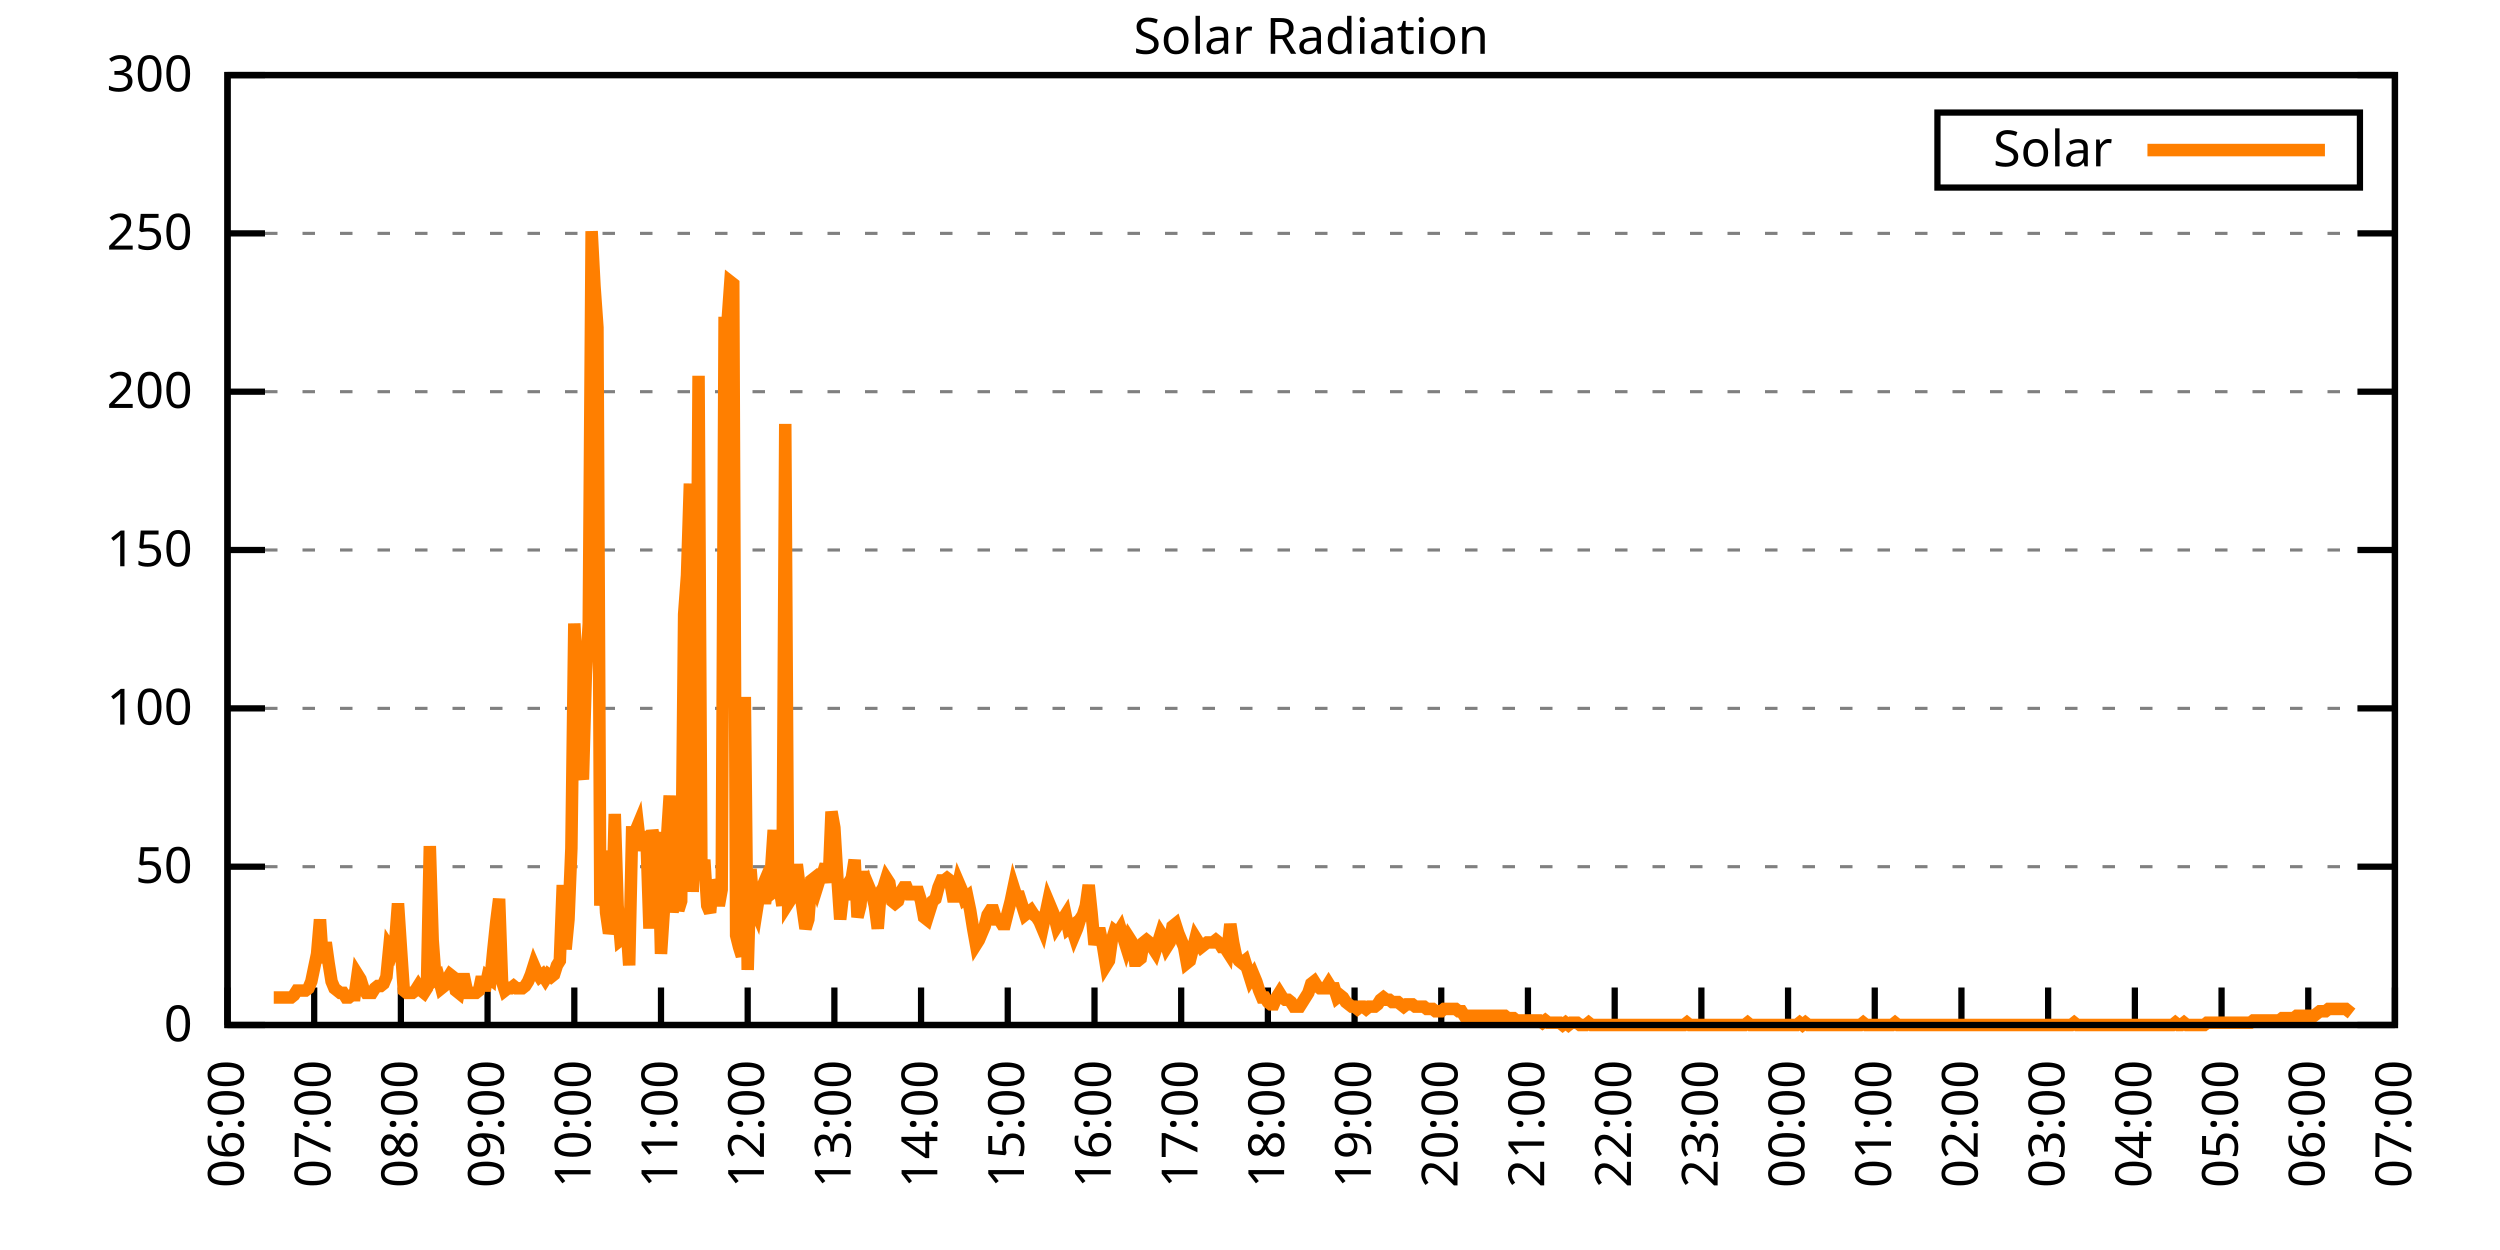
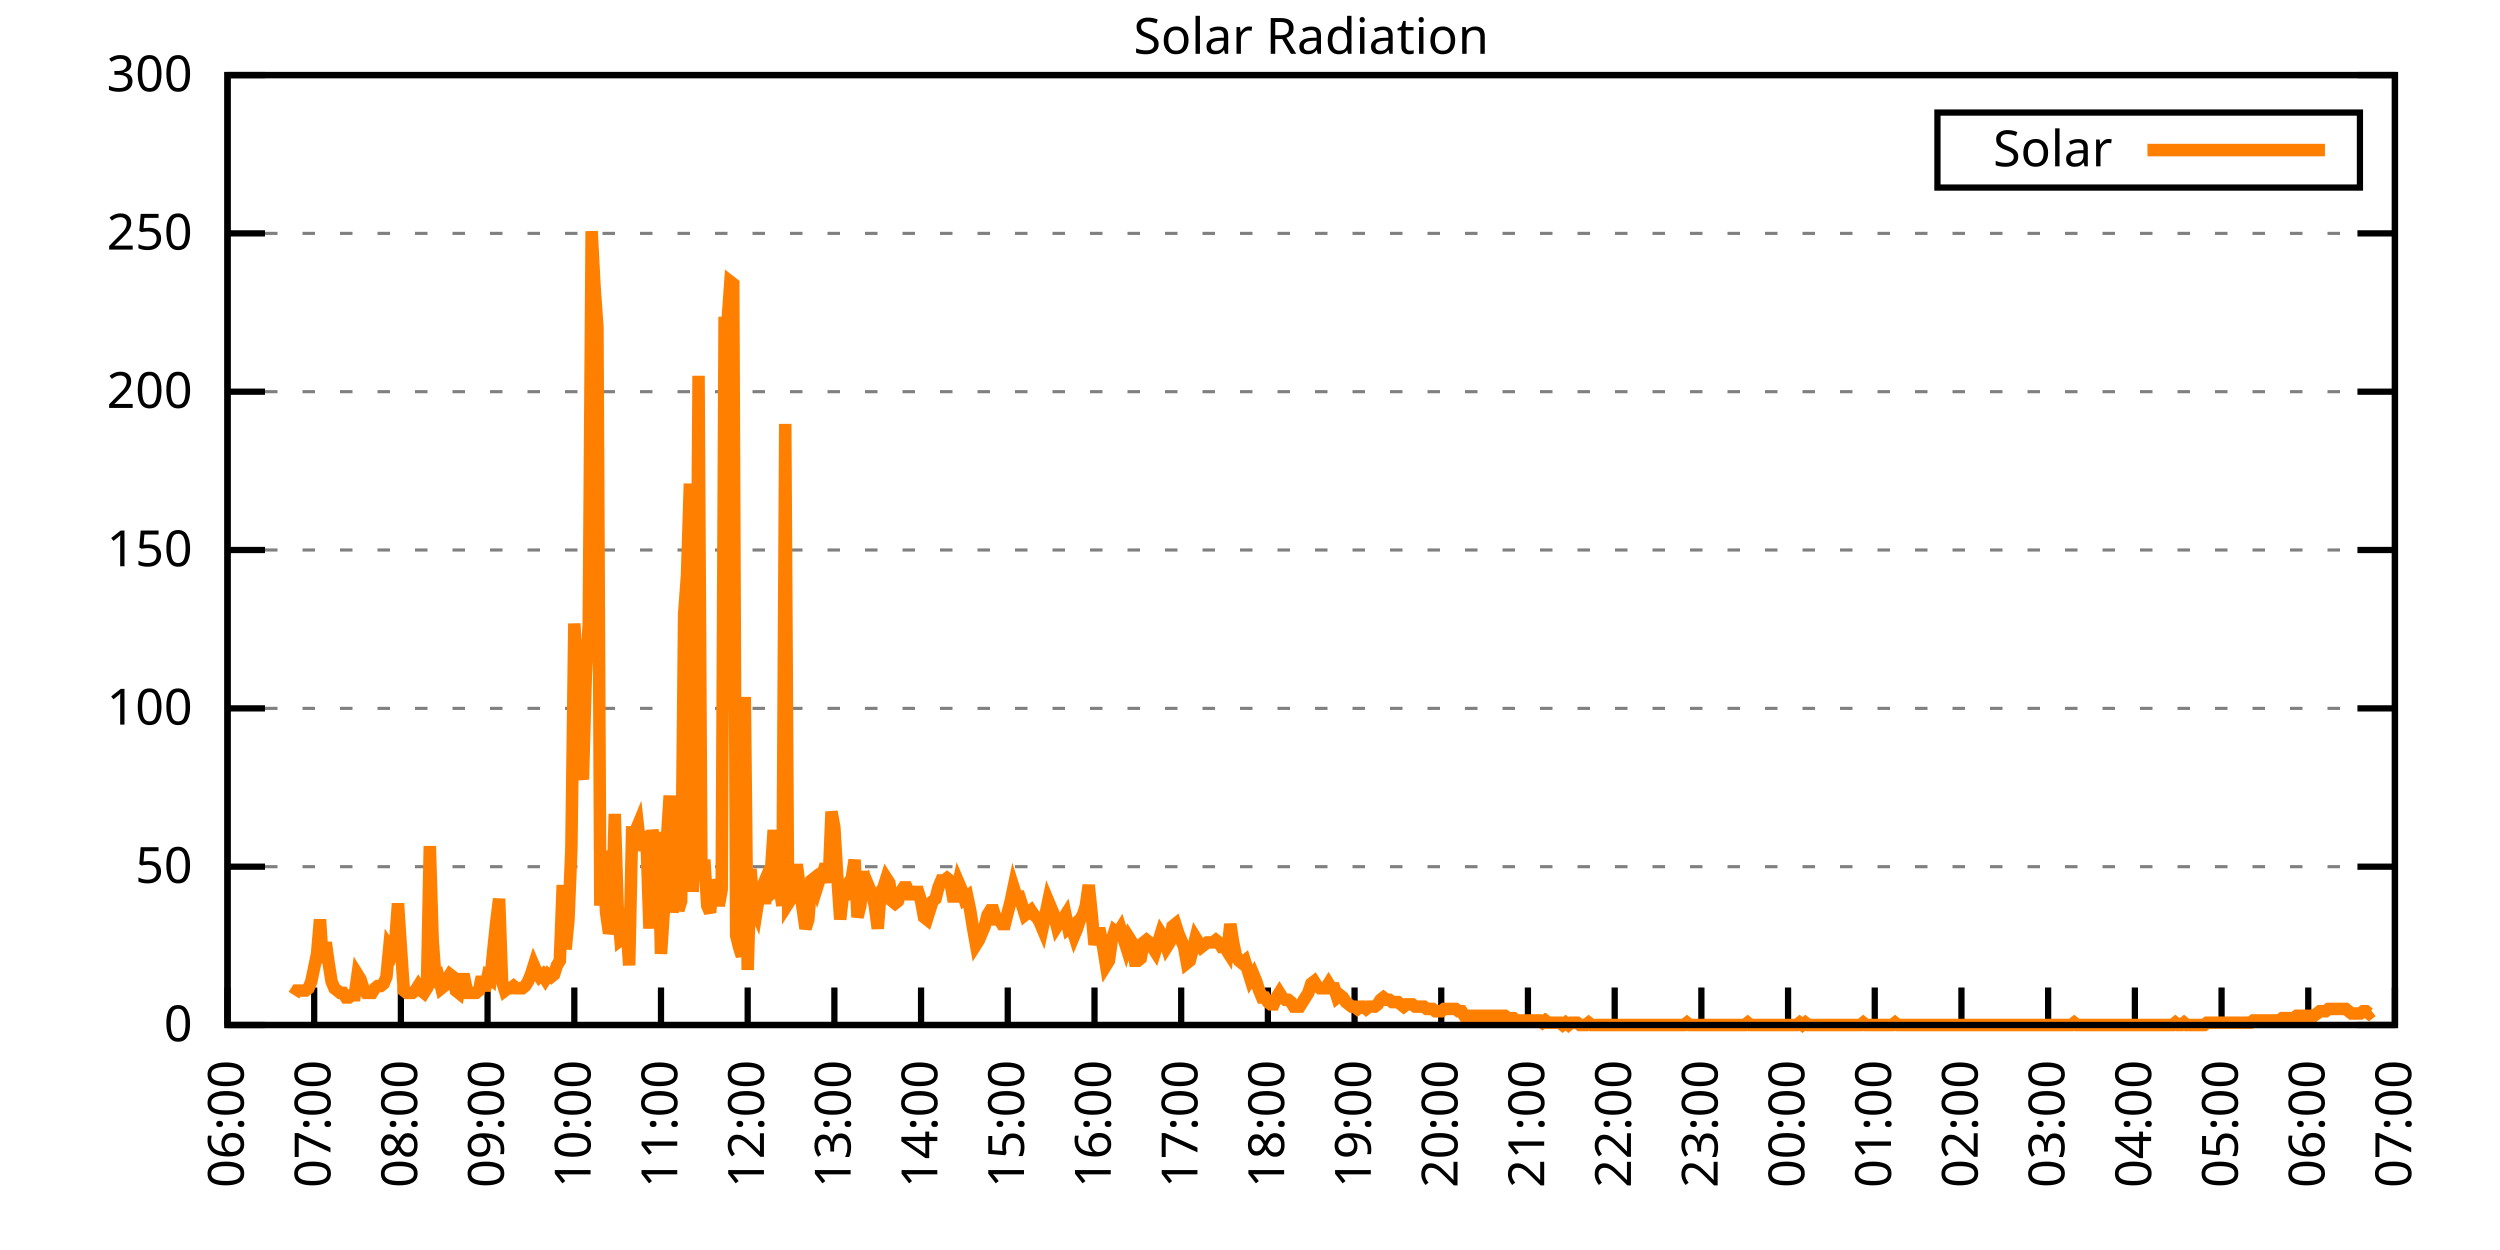
<svg xmlns="http://www.w3.org/2000/svg" xmlns:xlink="http://www.w3.org/1999/xlink" width="400" height="200" viewBox="0 0 400 200">
  <g id="gnuplot_canvas">
    <rect x="0" y="0" width="400" height="200" fill="none" />
    <defs>
      <circle id="gpDot" r="0.5" stroke-width="0.5" stroke="currentColor" />
      <path id="gpPt0" stroke-width="0.333" stroke="currentColor" d="M-1,0 h2 M0,-1 v2" />
      <path id="gpPt1" stroke-width="0.333" stroke="currentColor" d="M-1,-1 L1,1 M1,-1 L-1,1" />
      <path id="gpPt2" stroke-width="0.333" stroke="currentColor" d="M-1,0 L1,0 M0,-1 L0,1 M-1,-1 L1,1 M-1,1 L1,-1" />
      <rect id="gpPt3" stroke-width="0.333" stroke="currentColor" x="-1" y="-1" width="2" height="2" />
      <rect id="gpPt4" stroke-width="0.333" stroke="currentColor" fill="currentColor" x="-1" y="-1" width="2" height="2" />
      <circle id="gpPt5" stroke-width="0.333" stroke="currentColor" cx="0" cy="0" r="1" />
      <use xlink:href="#gpPt5" id="gpPt6" fill="currentColor" stroke="none" />
      <path id="gpPt7" stroke-width="0.333" stroke="currentColor" d="M0,-1.33 L-1.33,0.67 L1.33,0.67 z" />
      <use xlink:href="#gpPt7" id="gpPt8" fill="currentColor" stroke="none" />
      <use xlink:href="#gpPt7" id="gpPt9" stroke="currentColor" transform="rotate(180)" />
      <use xlink:href="#gpPt9" id="gpPt10" fill="currentColor" stroke="none" />
      <use xlink:href="#gpPt3" id="gpPt11" stroke="currentColor" transform="rotate(45)" />
      <use xlink:href="#gpPt11" id="gpPt12" fill="currentColor" stroke="none" />
      <path id="gpPt13" stroke-width="0.333" stroke="currentColor" d="M0,1.330 L1.265,0.411 L0.782,-1.067 L-0.782,-1.076 L-1.265,0.411 z" />
      <use xlink:href="#gpPt13" id="gpPt14" fill="currentColor" stroke="none" />
      <filter id="textbox" filterUnits="objectBoundingBox" x="0" y="0" height="1" width="1">
        <feFlood flood-color="white" flood-opacity="1" result="bgnd" />
        <feComposite in="SourceGraphic" in2="bgnd" operator="atop" />
      </filter>
      <filter id="greybox" filterUnits="objectBoundingBox" x="0" y="0" height="1" width="1">
        <feFlood flood-color="lightgrey" flood-opacity="1" result="grey" />
        <feComposite in="SourceGraphic" in2="grey" operator="atop" />
      </filter>
    </defs>
    <g fill="none" color="white" stroke="currentColor" stroke-width="1.00" stroke-linecap="butt" stroke-linejoin="miter">
</g>
    <g fill="none" color="black" stroke="currentColor" stroke-width="1.00" stroke-linecap="butt" stroke-linejoin="miter">
      <g stroke="none" shape-rendering="crispEdges">
        <polygon fill="rgb(255, 255, 255)" points="36.40,164.00 383.18,164.00 383.18,12.02 36.40,12.02 " />
      </g>
    </g>
    <g fill="none" color="black" stroke="currentColor" stroke-width="1.00" stroke-linecap="butt" stroke-linejoin="miter">
</g>
    <g fill="none" color="black" stroke="black" stroke-width="0.50" stroke-linecap="butt" stroke-linejoin="miter">
</g>
    <g fill="none" color="gray" stroke="currentColor" stroke-width="0.50" stroke-linecap="butt" stroke-linejoin="miter">
      <path stroke="gray" stroke-dasharray="2,4" class="gridline" d="M36.40,164.00 L383.19,164.00  " />
    </g>
    <g fill="none" color="gray" stroke="gray" stroke-width="1.00" stroke-linecap="butt" stroke-linejoin="miter">
</g>
    <g fill="none" color="black" stroke="currentColor" stroke-width="1.00" stroke-linecap="butt" stroke-linejoin="miter">
      <path stroke="black" d="M36.40,164.00 L42.40,164.00 M383.19,164.00 L377.19,164.00  " />
      <g transform="translate(30.80,166.60)" stroke="none" fill="black" font-family="Sans" font-size="8.00" text-anchor="end">
        <text>
          <tspan font-family="Sans"> 0</tspan>
        </text>
      </g>
    </g>
    <g fill="none" color="black" stroke="currentColor" stroke-width="1.00" stroke-linecap="butt" stroke-linejoin="miter">
</g>
    <g fill="none" color="black" stroke="black" stroke-width="0.50" stroke-linecap="butt" stroke-linejoin="miter">
</g>
    <g fill="none" color="gray" stroke="currentColor" stroke-width="0.50" stroke-linecap="butt" stroke-linejoin="miter">
      <path stroke="gray" stroke-dasharray="2,4" class="gridline" d="M36.40,138.67 L383.19,138.67  " />
    </g>
    <g fill="none" color="gray" stroke="gray" stroke-width="1.00" stroke-linecap="butt" stroke-linejoin="miter">
</g>
    <g fill="none" color="black" stroke="currentColor" stroke-width="1.00" stroke-linecap="butt" stroke-linejoin="miter">
      <path stroke="black" d="M36.40,138.67 L42.40,138.67 M383.19,138.67 L377.19,138.67  " />
      <g transform="translate(30.80,141.27)" stroke="none" fill="black" font-family="Sans" font-size="8.00" text-anchor="end">
        <text>
          <tspan font-family="Sans"> 50</tspan>
        </text>
      </g>
    </g>
    <g fill="none" color="black" stroke="currentColor" stroke-width="1.00" stroke-linecap="butt" stroke-linejoin="miter">
</g>
    <g fill="none" color="black" stroke="black" stroke-width="0.50" stroke-linecap="butt" stroke-linejoin="miter">
</g>
    <g fill="none" color="gray" stroke="currentColor" stroke-width="0.50" stroke-linecap="butt" stroke-linejoin="miter">
      <path stroke="gray" stroke-dasharray="2,4" class="gridline" d="M36.40,113.34 L383.19,113.34  " />
    </g>
    <g fill="none" color="gray" stroke="gray" stroke-width="1.00" stroke-linecap="butt" stroke-linejoin="miter">
</g>
    <g fill="none" color="black" stroke="currentColor" stroke-width="1.00" stroke-linecap="butt" stroke-linejoin="miter">
      <path stroke="black" d="M36.40,113.34 L42.40,113.34 M383.19,113.34 L377.19,113.34  " />
      <g transform="translate(30.80,115.94)" stroke="none" fill="black" font-family="Sans" font-size="8.00" text-anchor="end">
        <text>
          <tspan font-family="Sans"> 100</tspan>
        </text>
      </g>
    </g>
    <g fill="none" color="black" stroke="currentColor" stroke-width="1.00" stroke-linecap="butt" stroke-linejoin="miter">
</g>
    <g fill="none" color="black" stroke="black" stroke-width="0.50" stroke-linecap="butt" stroke-linejoin="miter">
</g>
    <g fill="none" color="gray" stroke="currentColor" stroke-width="0.50" stroke-linecap="butt" stroke-linejoin="miter">
      <path stroke="gray" stroke-dasharray="2,4" class="gridline" d="M36.40,88.00 L383.19,88.00  " />
    </g>
    <g fill="none" color="gray" stroke="gray" stroke-width="1.00" stroke-linecap="butt" stroke-linejoin="miter">
</g>
    <g fill="none" color="black" stroke="currentColor" stroke-width="1.00" stroke-linecap="butt" stroke-linejoin="miter">
      <path stroke="black" d="M36.40,88.00 L42.40,88.00 M383.19,88.00 L377.19,88.00  " />
      <g transform="translate(30.80,90.60)" stroke="none" fill="black" font-family="Sans" font-size="8.00" text-anchor="end">
        <text>
          <tspan font-family="Sans"> 150</tspan>
        </text>
      </g>
    </g>
    <g fill="none" color="black" stroke="currentColor" stroke-width="1.00" stroke-linecap="butt" stroke-linejoin="miter">
</g>
    <g fill="none" color="black" stroke="black" stroke-width="0.50" stroke-linecap="butt" stroke-linejoin="miter">
</g>
    <g fill="none" color="gray" stroke="currentColor" stroke-width="0.50" stroke-linecap="butt" stroke-linejoin="miter">
      <path stroke="gray" stroke-dasharray="2,4" class="gridline" d="M36.40,62.67 L383.19,62.67  " />
    </g>
    <g fill="none" color="gray" stroke="gray" stroke-width="1.00" stroke-linecap="butt" stroke-linejoin="miter">
</g>
    <g fill="none" color="black" stroke="currentColor" stroke-width="1.00" stroke-linecap="butt" stroke-linejoin="miter">
      <path stroke="black" d="M36.40,62.67 L42.40,62.67 M383.19,62.67 L377.19,62.67  " />
      <g transform="translate(30.80,65.27)" stroke="none" fill="black" font-family="Sans" font-size="8.00" text-anchor="end">
        <text>
          <tspan font-family="Sans"> 200</tspan>
        </text>
      </g>
    </g>
    <g fill="none" color="black" stroke="currentColor" stroke-width="1.00" stroke-linecap="butt" stroke-linejoin="miter">
</g>
    <g fill="none" color="black" stroke="black" stroke-width="0.50" stroke-linecap="butt" stroke-linejoin="miter">
</g>
    <g fill="none" color="gray" stroke="currentColor" stroke-width="0.50" stroke-linecap="butt" stroke-linejoin="miter">
      <path stroke="gray" stroke-dasharray="2,4" class="gridline" d="M36.40,37.34 L383.19,37.34  " />
    </g>
    <g fill="none" color="gray" stroke="gray" stroke-width="1.00" stroke-linecap="butt" stroke-linejoin="miter">
</g>
    <g fill="none" color="black" stroke="currentColor" stroke-width="1.00" stroke-linecap="butt" stroke-linejoin="miter">
      <path stroke="black" d="M36.40,37.34 L42.40,37.34 M383.19,37.34 L377.19,37.34  " />
      <g transform="translate(30.80,39.94)" stroke="none" fill="black" font-family="Sans" font-size="8.00" text-anchor="end">
        <text>
          <tspan font-family="Sans"> 250</tspan>
        </text>
      </g>
    </g>
    <g fill="none" color="black" stroke="currentColor" stroke-width="1.00" stroke-linecap="butt" stroke-linejoin="miter">
</g>
    <g fill="none" color="black" stroke="black" stroke-width="0.50" stroke-linecap="butt" stroke-linejoin="miter">
</g>
    <g fill="none" color="gray" stroke="currentColor" stroke-width="0.50" stroke-linecap="butt" stroke-linejoin="miter">
      <path stroke="gray" stroke-dasharray="2,4" class="gridline" d="M36.40,12.01 L383.19,12.01  " />
    </g>
    <g fill="none" color="gray" stroke="gray" stroke-width="1.00" stroke-linecap="butt" stroke-linejoin="miter">
</g>
    <g fill="none" color="black" stroke="currentColor" stroke-width="1.00" stroke-linecap="butt" stroke-linejoin="miter">
      <path stroke="black" d="M36.40,12.01 L42.40,12.01 M383.19,12.01 L377.19,12.01  " />
      <g transform="translate(30.80,14.61)" stroke="none" fill="black" font-family="Sans" font-size="8.00" text-anchor="end">
        <text>
          <tspan font-family="Sans"> 300</tspan>
        </text>
      </g>
    </g>
    <g fill="none" color="black" stroke="currentColor" stroke-width="1.00" stroke-linecap="butt" stroke-linejoin="miter">
      <path stroke="black" d="M36.40,164.00 L36.40,158.00  " />
      <g transform="translate(39.00,169.60) rotate(270.00)" stroke="none" fill="black" font-family="Sans" font-size="8.00" text-anchor="end">
        <text>
          <tspan font-family="Sans">06:00</tspan>
        </text>
      </g>
    </g>
    <g fill="none" color="black" stroke="currentColor" stroke-width="1.00" stroke-linecap="butt" stroke-linejoin="miter">
      <path stroke="black" d="M50.27,164.00 L50.27,158.00  " />
      <g transform="translate(52.87,169.60) rotate(270.00)" stroke="none" fill="black" font-family="Sans" font-size="8.00" text-anchor="end">
        <text>
          <tspan font-family="Sans">07:00</tspan>
        </text>
      </g>
    </g>
    <g fill="none" color="black" stroke="currentColor" stroke-width="1.00" stroke-linecap="butt" stroke-linejoin="miter">
      <path stroke="black" d="M64.14,164.00 L64.14,158.00  " />
      <g transform="translate(66.74,169.60) rotate(270.00)" stroke="none" fill="black" font-family="Sans" font-size="8.00" text-anchor="end">
        <text>
          <tspan font-family="Sans">08:00</tspan>
        </text>
      </g>
    </g>
    <g fill="none" color="black" stroke="currentColor" stroke-width="1.00" stroke-linecap="butt" stroke-linejoin="miter">
      <path stroke="black" d="M78.01,164.00 L78.01,158.00  " />
      <g transform="translate(80.61,169.60) rotate(270.00)" stroke="none" fill="black" font-family="Sans" font-size="8.00" text-anchor="end">
        <text>
          <tspan font-family="Sans">09:00</tspan>
        </text>
      </g>
    </g>
    <g fill="none" color="black" stroke="currentColor" stroke-width="1.00" stroke-linecap="butt" stroke-linejoin="miter">
      <path stroke="black" d="M91.89,164.00 L91.89,158.00  " />
      <g transform="translate(94.49,169.60) rotate(270.00)" stroke="none" fill="black" font-family="Sans" font-size="8.00" text-anchor="end">
        <text>
          <tspan font-family="Sans">10:00</tspan>
        </text>
      </g>
    </g>
    <g fill="none" color="black" stroke="currentColor" stroke-width="1.00" stroke-linecap="butt" stroke-linejoin="miter">
      <path stroke="black" d="M105.76,164.00 L105.76,158.00  " />
      <g transform="translate(108.36,169.60) rotate(270.00)" stroke="none" fill="black" font-family="Sans" font-size="8.00" text-anchor="end">
        <text>
          <tspan font-family="Sans">11:00</tspan>
        </text>
      </g>
    </g>
    <g fill="none" color="black" stroke="currentColor" stroke-width="1.00" stroke-linecap="butt" stroke-linejoin="miter">
      <path stroke="black" d="M119.63,164.00 L119.63,158.00  " />
      <g transform="translate(122.23,169.60) rotate(270.00)" stroke="none" fill="black" font-family="Sans" font-size="8.00" text-anchor="end">
        <text>
          <tspan font-family="Sans">12:00</tspan>
        </text>
      </g>
    </g>
    <g fill="none" color="black" stroke="currentColor" stroke-width="1.00" stroke-linecap="butt" stroke-linejoin="miter">
      <path stroke="black" d="M133.50,164.00 L133.50,158.00  " />
      <g transform="translate(136.10,169.60) rotate(270.00)" stroke="none" fill="black" font-family="Sans" font-size="8.00" text-anchor="end">
        <text>
          <tspan font-family="Sans">13:00</tspan>
        </text>
      </g>
    </g>
    <g fill="none" color="black" stroke="currentColor" stroke-width="1.00" stroke-linecap="butt" stroke-linejoin="miter">
      <path stroke="black" d="M147.37,164.00 L147.37,158.00  " />
      <g transform="translate(149.97,169.60) rotate(270.00)" stroke="none" fill="black" font-family="Sans" font-size="8.00" text-anchor="end">
        <text>
          <tspan font-family="Sans">14:00</tspan>
        </text>
      </g>
    </g>
    <g fill="none" color="black" stroke="currentColor" stroke-width="1.00" stroke-linecap="butt" stroke-linejoin="miter">
      <path stroke="black" d="M161.24,164.00 L161.24,158.00  " />
      <g transform="translate(163.84,169.60) rotate(270.00)" stroke="none" fill="black" font-family="Sans" font-size="8.00" text-anchor="end">
        <text>
          <tspan font-family="Sans">15:00</tspan>
        </text>
      </g>
    </g>
    <g fill="none" color="black" stroke="currentColor" stroke-width="1.00" stroke-linecap="butt" stroke-linejoin="miter">
      <path stroke="black" d="M175.12,164.00 L175.12,158.00  " />
      <g transform="translate(177.72,169.60) rotate(270.00)" stroke="none" fill="black" font-family="Sans" font-size="8.00" text-anchor="end">
        <text>
          <tspan font-family="Sans">16:00</tspan>
        </text>
      </g>
    </g>
    <g fill="none" color="black" stroke="currentColor" stroke-width="1.00" stroke-linecap="butt" stroke-linejoin="miter">
      <path stroke="black" d="M188.99,164.00 L188.99,158.00  " />
      <g transform="translate(191.59,169.60) rotate(270.00)" stroke="none" fill="black" font-family="Sans" font-size="8.00" text-anchor="end">
        <text>
          <tspan font-family="Sans">17:00</tspan>
        </text>
      </g>
    </g>
    <g fill="none" color="black" stroke="currentColor" stroke-width="1.00" stroke-linecap="butt" stroke-linejoin="miter">
      <path stroke="black" d="M202.86,164.00 L202.86,158.00  " />
      <g transform="translate(205.46,169.60) rotate(270.00)" stroke="none" fill="black" font-family="Sans" font-size="8.00" text-anchor="end">
        <text>
          <tspan font-family="Sans">18:00</tspan>
        </text>
      </g>
    </g>
    <g fill="none" color="black" stroke="currentColor" stroke-width="1.00" stroke-linecap="butt" stroke-linejoin="miter">
      <path stroke="black" d="M216.73,164.00 L216.73,158.00  " />
      <g transform="translate(219.33,169.60) rotate(270.00)" stroke="none" fill="black" font-family="Sans" font-size="8.00" text-anchor="end">
        <text>
          <tspan font-family="Sans">19:00</tspan>
        </text>
      </g>
    </g>
    <g fill="none" color="black" stroke="currentColor" stroke-width="1.00" stroke-linecap="butt" stroke-linejoin="miter">
      <path stroke="black" d="M230.60,164.00 L230.60,158.00  " />
      <g transform="translate(233.20,169.60) rotate(270.00)" stroke="none" fill="black" font-family="Sans" font-size="8.00" text-anchor="end">
        <text>
          <tspan font-family="Sans">20:00</tspan>
        </text>
      </g>
    </g>
    <g fill="none" color="black" stroke="currentColor" stroke-width="1.00" stroke-linecap="butt" stroke-linejoin="miter">
      <path stroke="black" d="M244.47,164.00 L244.47,158.00  " />
      <g transform="translate(247.07,169.60) rotate(270.00)" stroke="none" fill="black" font-family="Sans" font-size="8.00" text-anchor="end">
        <text>
          <tspan font-family="Sans">21:00</tspan>
        </text>
      </g>
    </g>
    <g fill="none" color="black" stroke="currentColor" stroke-width="1.00" stroke-linecap="butt" stroke-linejoin="miter">
      <path stroke="black" d="M258.35,164.00 L258.35,158.00  " />
      <g transform="translate(260.95,169.60) rotate(270.00)" stroke="none" fill="black" font-family="Sans" font-size="8.00" text-anchor="end">
        <text>
          <tspan font-family="Sans">22:00</tspan>
        </text>
      </g>
    </g>
    <g fill="none" color="black" stroke="currentColor" stroke-width="1.00" stroke-linecap="butt" stroke-linejoin="miter">
      <path stroke="black" d="M272.22,164.00 L272.22,158.00  " />
      <g transform="translate(274.82,169.60) rotate(270.00)" stroke="none" fill="black" font-family="Sans" font-size="8.00" text-anchor="end">
        <text>
          <tspan font-family="Sans">23:00</tspan>
        </text>
      </g>
    </g>
    <g fill="none" color="black" stroke="currentColor" stroke-width="1.00" stroke-linecap="butt" stroke-linejoin="miter">
      <path stroke="black" d="M286.09,164.00 L286.09,158.00  " />
      <g transform="translate(288.69,169.60) rotate(270.00)" stroke="none" fill="black" font-family="Sans" font-size="8.00" text-anchor="end">
        <text>
          <tspan font-family="Sans">00:00</tspan>
        </text>
      </g>
    </g>
    <g fill="none" color="black" stroke="currentColor" stroke-width="1.00" stroke-linecap="butt" stroke-linejoin="miter">
      <path stroke="black" d="M299.96,164.00 L299.96,158.00  " />
      <g transform="translate(302.56,169.60) rotate(270.00)" stroke="none" fill="black" font-family="Sans" font-size="8.00" text-anchor="end">
        <text>
          <tspan font-family="Sans">01:00</tspan>
        </text>
      </g>
    </g>
    <g fill="none" color="black" stroke="currentColor" stroke-width="1.00" stroke-linecap="butt" stroke-linejoin="miter">
      <path stroke="black" d="M313.83,164.00 L313.83,158.00  " />
      <g transform="translate(316.43,169.60) rotate(270.00)" stroke="none" fill="black" font-family="Sans" font-size="8.00" text-anchor="end">
        <text>
          <tspan font-family="Sans">02:00</tspan>
        </text>
      </g>
    </g>
    <g fill="none" color="black" stroke="currentColor" stroke-width="1.00" stroke-linecap="butt" stroke-linejoin="miter">
      <path stroke="black" d="M327.70,164.00 L327.70,158.00  " />
      <g transform="translate(330.30,169.60) rotate(270.00)" stroke="none" fill="black" font-family="Sans" font-size="8.00" text-anchor="end">
        <text>
          <tspan font-family="Sans">03:00</tspan>
        </text>
      </g>
    </g>
    <g fill="none" color="black" stroke="currentColor" stroke-width="1.00" stroke-linecap="butt" stroke-linejoin="miter">
      <path stroke="black" d="M341.58,164.00 L341.58,158.00  " />
      <g transform="translate(344.18,169.60) rotate(270.00)" stroke="none" fill="black" font-family="Sans" font-size="8.00" text-anchor="end">
        <text>
          <tspan font-family="Sans">04:00</tspan>
        </text>
      </g>
    </g>
    <g fill="none" color="black" stroke="currentColor" stroke-width="1.00" stroke-linecap="butt" stroke-linejoin="miter">
      <path stroke="black" d="M355.45,164.00 L355.45,158.00  " />
      <g transform="translate(358.05,169.60) rotate(270.00)" stroke="none" fill="black" font-family="Sans" font-size="8.00" text-anchor="end">
        <text>
          <tspan font-family="Sans">05:00</tspan>
        </text>
      </g>
    </g>
    <g fill="none" color="black" stroke="currentColor" stroke-width="1.00" stroke-linecap="butt" stroke-linejoin="miter">
      <path stroke="black" d="M369.32,164.00 L369.32,158.00  " />
      <g transform="translate(371.92,169.60) rotate(270.00)" stroke="none" fill="black" font-family="Sans" font-size="8.00" text-anchor="end">
        <text>
          <tspan font-family="Sans">06:00</tspan>
        </text>
      </g>
    </g>
    <g fill="none" color="black" stroke="currentColor" stroke-width="1.00" stroke-linecap="butt" stroke-linejoin="miter">
      <path stroke="black" d="M383.19,164.00 L383.19,158.00  " />
      <g transform="translate(385.79,169.60) rotate(270.00)" stroke="none" fill="black" font-family="Sans" font-size="8.00" text-anchor="end">
        <text>
          <tspan font-family="Sans">07:00</tspan>
        </text>
      </g>
    </g>
    <g fill="none" color="black" stroke="currentColor" stroke-width="1.00" stroke-linecap="butt" stroke-linejoin="miter">
</g>
    <g fill="none" color="black" stroke="currentColor" stroke-width="1.00" stroke-linecap="butt" stroke-linejoin="miter">
      <path stroke="black" d="M36.40,12.01 L36.40,164.00 L383.19,164.00 L383.19,12.01 L36.40,12.01 Z  " />
    </g>
    <g fill="none" color="black" stroke="currentColor" stroke-width="1.00" stroke-linecap="butt" stroke-linejoin="miter">
</g>
    <g fill="none" color="black" stroke="currentColor" stroke-width="1.00" stroke-linecap="butt" stroke-linejoin="miter">
      <path stroke="black" d="M309.99,30.01 L309.99,18.01 L377.59,18.01 L377.59,30.01 L309.99,30.01 Z  " />
    </g>
    <g id="Solar_Radiation_plot_1">
      <g fill="none" color="white" stroke="black" stroke-width="2.00" stroke-linecap="butt" stroke-linejoin="miter">
</g>
      <g fill="none" color="black" stroke="currentColor" stroke-width="2.00" stroke-linecap="butt" stroke-linejoin="miter">
        <g transform="translate(337.99,26.61)" stroke="none" fill="black" font-family="Sans" font-size="8.00" text-anchor="end">
          <text>
            <tspan font-family="Sans">Solar</tspan>
          </text>
        </g>
      </g>
      <g fill="none" color="black" stroke="currentColor" stroke-width="2.00" stroke-linecap="butt" stroke-linejoin="miter">
-         <path stroke="rgb(255, 127,   0)" d="M343.59,24.01 L371.99,24.01 M43.80,159.60 L44.26,159.60 L44.72,159.60 L45.19,159.60 L45.65,159.60 L46.11,159.60   L46.57,159.60 L47.03,159.23 L47.50,158.49 L47.96,158.49 L48.42,158.49 L48.88,158.49 L49.35,158.13 L49.81,157.03   L50.27,154.82 L50.73,152.62 L51.20,147.11 L51.66,154.09 L52.12,150.79 L52.58,154.09 L53.05,157.03 L53.51,158.13   L53.97,158.49 L54.43,158.86 L54.90,158.86 L55.36,159.60 L55.82,159.60 L56.28,159.23 L56.75,159.23 L57.21,155.92   L57.67,156.66 L58.13,158.13 L58.59,158.86 L59.06,158.86 L59.52,158.86 L59.98,158.13 L60.44,157.76 L60.91,157.76   L61.37,157.39 L61.83,156.29 L62.29,151.52 L62.76,152.25 L63.22,150.79 L63.68,144.55 L64.14,151.52 L64.61,158.49   L65.07,158.86 L65.53,158.86 L65.99,158.86 L66.46,158.49 L66.92,157.76 L67.38,158.49 L67.84,158.86 L68.30,158.13   L68.77,135.37 L69.23,150.42 L69.69,156.66 L70.15,156.29 L70.62,158.13 L71.08,157.76 L71.54,156.66 L72.00,155.92   L72.47,156.29 L72.93,158.49 L73.39,158.86 L73.85,156.66 L74.32,156.66 L74.78,158.86 L75.24,158.86 L75.70,158.86   L76.17,158.86 L76.63,158.49 L77.09,156.29 L77.55,158.49 L78.01,156.29 L78.48,156.66 L78.94,151.89 L79.40,147.48   L79.86,143.81 L80.33,157.03 L80.79,158.49 L81.25,158.13 L81.71,158.13 L82.18,157.76 L82.64,158.13 L83.10,158.13   L83.56,158.13 L84.03,157.76 L84.49,157.03 L84.95,155.92 L85.41,154.46 L85.88,155.56 L86.34,156.29 L86.80,155.92   L87.26,156.66 L87.72,155.92 L88.19,156.29 L88.65,155.92 L89.11,154.46 L89.57,153.72 L90.04,141.61 L90.50,151.89   L90.96,147.11 L91.42,135.74 L91.89,99.76 L92.35,108.57 L92.81,122.15 L93.27,124.72 L93.74,107.84 L94.20,99.76   L94.66,36.99 L95.12,45.80 L95.59,52.41 L96.05,144.91 L96.51,136.10 L96.97,146.01 L97.44,149.32 L97.90,147.85   L98.36,130.23 L98.82,144.91 L99.28,150.42 L99.75,150.05 L100.21,147.48 L100.67,154.46 L101.13,133.17 L101.60,133.17   L102.06,132.06 L102.52,136.10 L102.98,133.17 L103.45,134.63 L103.91,148.58 L104.37,132.80 L104.83,135.37 L105.30,133.17   L105.76,152.62 L106.22,145.65 L106.68,134.63 L107.15,127.29 L107.61,146.01 L108.07,141.24 L108.53,145.65 L108.99,144.18   L109.46,98.29 L109.92,92.05 L110.38,77.37 L110.84,142.71 L111.31,126.56 L111.77,60.12 L112.23,139.77 L112.69,137.57   L113.16,144.91 L113.62,146.01 L114.08,140.87 L114.54,141.98 L115.01,144.91 L115.47,142.34 L115.93,51.68 L116.39,51.68   L116.86,45.07 L117.32,45.43 L117.78,149.68 L118.24,151.52 L118.70,152.99 L119.17,111.51 L119.63,155.19 L120.09,139.04   L120.55,144.91 L121.02,146.01 L121.48,143.08 L121.94,141.98 L122.40,144.55 L122.87,141.61 L123.33,139.77 L123.79,132.80   L124.25,142.34 L124.72,141.98 L125.18,144.91 L125.64,67.83 L126.10,144.55 L126.57,143.81 L127.03,142.71 L127.49,138.30   L127.95,141.98 L128.41,145.28 L128.88,148.58 L129.34,147.11 L129.80,140.87 L130.26,140.51 L130.73,141.98 L131.19,140.51   L131.65,139.77 L132.11,138.30 L132.58,141.24 L133.04,129.86 L133.50,132.43 L133.96,140.14 L134.43,147.11 L134.89,143.08   L135.35,143.08 L135.81,141.24 L136.28,140.51 L136.74,137.57 L137.20,146.75 L137.66,144.91 L138.13,139.41 L138.59,143.44   L139.05,141.98 L139.51,143.08 L139.97,144.91 L140.44,148.58 L140.90,142.71 L141.36,141.98 L141.82,140.51 L142.29,141.24   L142.75,144.18 L143.21,144.55 L143.67,144.18 L144.14,142.71 L144.60,141.98 L145.06,141.98 L145.52,143.08 L145.99,143.08   L146.45,142.71 L146.91,142.71 L147.37,144.18 L147.84,146.75 L148.30,147.11 L148.76,145.65 L149.22,144.18 L149.68,143.81   L150.15,141.98 L150.61,140.87 L151.07,140.87 L151.53,140.51 L152.00,140.87 L152.46,143.44 L152.92,143.44 L153.38,141.24   L153.85,142.34 L154.31,143.81 L154.77,143.44 L155.23,145.65 L155.70,148.58 L156.16,151.15 L156.62,150.42 L157.08,149.32   L157.55,148.22 L158.01,146.38 L158.47,145.65 L158.93,145.65 L159.39,147.11 L159.86,147.11 L160.32,147.85 L160.78,147.85   L161.24,146.01 L161.71,144.18 L162.17,141.98 L162.63,143.44 L163.09,143.44 L163.56,144.91 L164.02,146.38 L164.48,146.01   L164.94,145.65 L165.41,146.38 L165.87,146.75 L166.33,147.48 L166.79,148.58 L167.26,146.38 L167.72,144.18 L168.18,145.28   L168.64,146.38 L169.10,148.22 L169.57,147.48 L170.03,147.11 L170.49,146.38 L170.95,148.58 L171.42,148.22 L171.88,149.68   L172.34,148.58 L172.80,147.11 L173.27,146.38 L173.73,144.91 L174.19,141.61 L174.65,146.01 L175.12,151.15 L175.58,149.32   L176.04,149.32 L176.50,151.52 L176.97,154.46 L177.43,153.72 L177.89,150.42 L178.35,148.95 L178.82,149.32 L179.28,148.58   L179.74,150.05 L180.20,151.52 L180.66,150.05 L181.13,150.79 L181.59,153.72 L182.05,153.72 L182.51,153.35 L182.98,150.79   L183.44,150.42 L183.90,150.79 L184.36,151.52 L184.83,152.25 L185.29,150.79 L185.75,149.32 L186.21,150.05 L186.68,151.52   L187.14,150.79 L187.60,148.22 L188.06,147.85 L188.53,149.32 L188.99,150.42 L189.45,151.52 L189.91,154.09 L190.37,153.72   L190.84,151.89 L191.30,150.05 L191.76,150.79 L192.22,151.52 L192.69,151.15 L193.15,150.79 L193.61,150.79 L194.07,150.79   L194.54,150.42 L195.00,150.79 L195.46,151.52 L195.92,151.52 L196.39,152.25 L196.85,147.85 L197.31,150.79 L197.77,152.99   L198.24,153.72 L198.70,154.09 L199.16,153.72 L199.62,155.19 L200.08,156.66 L200.55,155.92 L201.01,157.03 L201.47,158.49   L201.93,159.60 L202.40,159.60 L202.86,160.33 L203.32,160.70 L203.78,160.70 L204.25,159.60 L204.71,158.86 L205.17,159.60   L205.63,159.96 L206.10,159.96 L206.56,160.33 L207.02,161.06 L207.48,161.06 L207.95,161.06 L208.41,160.33 L208.87,159.60   L209.33,158.86 L209.80,157.39 L210.26,157.03 L210.72,157.76 L211.18,158.13 L211.64,158.13 L212.11,158.13 L212.57,157.39   L213.03,158.13 L213.49,158.13 L213.96,159.60 L214.42,159.23 L214.88,159.60 L215.34,160.33 L215.81,160.70 L216.27,161.06   L216.73,161.06 L217.19,161.43 L217.66,161.06 L218.12,161.06 L218.58,161.43 L219.04,161.06 L219.51,161.06 L219.97,161.06   L220.43,160.70 L220.89,159.96 L221.35,159.60 L221.82,159.96 L222.28,159.96 L222.74,160.33 L223.20,160.33 L223.67,160.33   L224.13,160.70 L224.59,161.06 L225.05,160.70 L225.52,160.70 L225.98,160.70 L226.44,161.06 L226.90,161.06 L227.37,161.06   L227.83,161.06 L228.29,161.43 L228.75,161.43 L229.22,161.43 L229.68,161.80 L230.14,161.80 L230.60,161.80 L231.06,161.43   L231.53,161.43 L231.99,161.43 L232.45,161.43 L232.91,161.43 L233.38,161.80 L233.84,161.80 L234.30,162.53 L234.76,162.53   L235.23,162.53 L235.69,162.53 L236.15,162.53 L236.61,162.53 L237.08,162.53 L237.54,162.53 L238.00,162.53 L238.46,162.53   L238.93,162.53 L239.39,162.53 L239.85,162.53 L240.31,162.53 L240.77,162.53 L241.24,162.90 L241.70,162.90 L242.16,162.90   L242.62,163.27 L243.09,163.27 L243.55,163.27 L244.01,163.27 L244.47,163.27 L244.94,163.27 L245.40,163.27 L245.86,163.27   L246.32,163.27 L246.79,163.63 L247.25,163.27 L247.71,163.63 L248.17,163.63 L248.64,163.63 L249.10,163.63 L249.56,163.63   L250.02,164.00 L250.49,163.63 L250.95,164.00 L251.41,163.63 L251.87,163.63 L252.33,163.63 L252.80,164.00 L253.26,164.00   L253.72,164.00 L254.18,163.63 L254.65,164.00 L255.11,164.00 L255.57,164.00 L256.03,164.00 L256.50,164.00 L256.96,164.00   L257.42,164.00 L257.88,164.00 L258.35,164.00 L258.81,164.00 L259.27,164.00 L259.73,164.00 L260.20,164.00 L260.66,164.00   L261.12,164.00 L261.58,164.00 L262.04,164.00 L262.51,164.00 L262.97,164.00 L263.43,164.00 L263.89,164.00 L264.36,164.00   L264.82,164.00 L265.28,164.00 L265.74,164.00 L266.21,164.00 L266.67,164.00 L267.13,164.00 L267.59,164.00 L268.06,164.00   L268.52,164.00 L268.98,164.00 L269.44,164.00 L269.91,163.63 L270.37,164.00 L270.83,164.00 L271.29,164.00 L271.75,164.00   L272.22,164.00 L272.68,164.00 L273.14,164.00 L273.60,164.00 L274.07,164.00 L274.53,164.00 L274.99,164.00 L275.45,164.00   L275.92,164.00 L276.38,164.00 L276.84,164.00 L277.30,164.00 L277.77,164.00 L278.23,164.00 L278.69,164.00 L279.15,164.00   L279.62,163.63 L280.08,164.00 L280.54,164.00 L281.00,164.00 L281.46,164.00 L281.93,164.00 L282.39,164.00 L282.85,164.00   L283.31,164.00 L283.78,164.00 L284.24,164.00 L284.70,164.00 L285.16,164.00 L285.63,164.00 L286.09,164.00 L286.55,164.00   L287.01,164.00 L287.48,164.00 L287.94,163.63 L288.40,164.00 L288.86,163.63 L289.33,164.00 L289.79,164.00 L290.25,164.00   L290.71,164.00 L291.18,164.00 L291.64,164.00 L292.10,164.00 L292.56,164.00 L293.02,164.00 L293.49,164.00 L293.95,164.00   L294.41,164.00 L294.87,164.00 L295.34,164.00 L295.80,164.00 L296.26,164.00 L296.72,164.00 L297.19,164.00 L297.65,164.00   L298.11,163.63 L298.57,164.00 L299.04,164.00 L299.50,164.00 L299.96,164.00 L300.42,164.00 L300.89,164.00 L301.35,164.00   L301.81,164.00 L302.27,164.00 L302.73,164.00 L303.20,163.63 L303.66,164.00 L304.12,164.00 L304.58,164.00 L305.05,164.00   L305.51,164.00 L305.97,164.00 L306.43,164.00 L306.90,164.00 L307.36,164.00 L307.82,164.00 L308.28,164.00 L308.75,164.00   L309.21,164.00 L309.67,164.00 L310.13,164.00 L310.60,164.00 L311.06,164.00 L311.52,164.00 L311.98,164.00 L312.44,164.00   L312.91,164.00 L313.37,164.00 L313.83,164.00 L314.29,164.00 L314.76,164.00 L315.22,164.00 L315.68,164.00 L316.14,164.00   L316.61,164.00 L317.07,164.00 L317.53,164.00 L317.99,164.00 L318.46,164.00 L318.92,164.00 L319.38,164.00 L319.84,164.00   L320.31,164.00 L320.77,164.00 L321.23,164.00 L321.69,164.00 L322.15,164.00 L322.62,164.00 L323.08,164.00 L323.54,164.00   L324.00,164.00 L324.47,164.00 L324.93,164.00 L325.39,164.00 L325.85,164.00 L326.32,164.00 L326.78,164.00 L327.24,164.00   L327.70,164.00 L328.17,164.00 L328.63,164.00 L329.09,164.00 L329.55,164.00 L330.02,164.00 L330.48,164.00 L330.94,164.00   L331.40,164.00 L331.87,163.63 L332.33,164.00 L332.79,164.00 L333.25,164.00 L333.71,164.00 L334.18,164.00 L334.64,164.00   L335.10,164.00 L335.56,164.00 L336.03,164.00 L336.49,164.00 L336.95,164.00 L337.41,164.00 L337.88,164.00 L338.34,164.00   L338.80,164.00 L339.26,164.00 L339.73,164.00 L340.19,164.00 L340.65,164.00 L341.11,164.00 L341.58,164.00 L342.04,164.00   L342.50,164.00 L342.96,164.00 L343.42,164.00 L343.89,164.00 L344.35,164.00 L344.81,164.00 L345.27,164.00 L345.74,164.00   L346.20,164.00 L346.66,164.00 L347.12,164.00 L347.59,164.00 L348.05,163.63 L348.51,164.00 L348.97,164.00 L349.44,163.63   L349.90,164.00 L350.36,164.00 L350.82,164.00 L351.29,164.00 L351.75,164.00 L352.21,164.00 L352.67,164.00 L353.13,163.63   L353.60,163.63 L354.06,163.63 L354.52,163.63 L354.98,163.63 L355.45,163.63 L355.91,163.63 L356.37,163.63 L356.83,163.63   L357.30,163.63 L357.76,163.63 L358.22,163.63 L358.68,163.63 L359.15,163.63 L359.61,163.63 L360.07,163.63 L360.53,163.27   L361.00,163.27 L361.46,163.27 L361.92,163.27 L362.38,163.27 L362.84,163.27 L363.31,163.27 L363.77,163.27 L364.23,163.27   L364.69,163.27 L365.16,162.90 L365.62,162.90 L366.08,162.90 L366.54,162.90 L367.01,162.90 L367.47,162.53 L367.93,162.53   L368.39,162.53 L368.86,162.53 L369.32,162.53 L369.78,162.53 L370.24,162.53 L370.71,162.16 L371.17,161.80 L371.63,161.80   L372.09,161.80 L372.56,161.43 L373.02,161.43 L373.48,161.43 L373.94,161.43 L374.40,161.43 L374.87,161.43 L375.33,161.43   L375.79,161.80 L376.25,162.16  " />
+         <path stroke="rgb(255, 127,   0)" d="M343.59,24.01 L371.99,24.01 M47.03,159.23 L47.50,158.49 L47.96,158.49 L48.42,158.49 L48.88,158.49 L49.35,158.13   L49.81,157.03 L50.27,154.82 L50.73,152.62 L51.20,147.11 L51.66,154.09 L52.12,150.79 L52.58,154.09 L53.05,157.03   L53.51,158.13 L53.97,158.49 L54.43,158.86 L54.90,158.86 L55.36,159.60 L55.82,159.60 L56.28,159.23 L56.75,159.23   L57.21,155.92 L57.67,156.66 L58.13,158.13 L58.59,158.86 L59.06,158.86 L59.52,158.86 L59.98,158.13 L60.44,157.76   L60.91,157.76 L61.37,157.39 L61.83,156.29 L62.29,151.52 L62.76,152.25 L63.22,150.79 L63.68,144.55 L64.14,151.52   L64.61,158.49 L65.07,158.86 L65.53,158.86 L65.99,158.86 L66.46,158.49 L66.92,157.76 L67.38,158.49 L67.84,158.86   L68.30,158.13 L68.77,135.37 L69.23,150.42 L69.69,156.66 L70.15,156.29 L70.62,158.13 L71.08,157.76 L71.54,156.66   L72.00,155.92 L72.47,156.29 L72.93,158.49 L73.39,158.86 L73.85,156.66 L74.32,156.66 L74.78,158.86 L75.24,158.86   L75.70,158.86 L76.17,158.86 L76.63,158.49 L77.09,156.29 L77.55,158.49 L78.01,156.29 L78.48,156.66 L78.94,151.89   L79.40,147.48 L79.86,143.81 L80.33,157.03 L80.79,158.49 L81.25,158.13 L81.71,158.13 L82.18,157.76 L82.64,158.13   L83.10,158.13 L83.56,158.13 L84.03,157.76 L84.49,157.03 L84.95,155.92 L85.41,154.46 L85.88,155.56 L86.34,156.29   L86.80,155.92 L87.26,156.66 L87.72,155.92 L88.19,156.29 L88.65,155.92 L89.11,154.46 L89.57,153.72 L90.04,141.61   L90.50,151.89 L90.96,147.11 L91.42,135.74 L91.89,99.76 L92.35,108.57 L92.81,122.15 L93.27,124.72 L93.74,107.84   L94.20,99.76 L94.66,36.99 L95.12,45.80 L95.59,52.41 L96.05,144.91 L96.51,136.10 L96.97,146.01 L97.44,149.32   L97.90,147.85 L98.36,130.23 L98.82,144.91 L99.28,150.42 L99.75,150.05 L100.21,147.48 L100.67,154.46 L101.13,133.17   L101.60,133.17 L102.06,132.06 L102.52,136.10 L102.98,133.17 L103.45,134.63 L103.91,148.58 L104.37,132.80 L104.83,135.37   L105.30,133.17 L105.76,152.62 L106.22,145.65 L106.68,134.63 L107.15,127.29 L107.61,146.01 L108.07,141.24 L108.53,145.65   L108.99,144.18 L109.46,98.29 L109.92,92.05 L110.38,77.37 L110.84,142.71 L111.31,126.56 L111.77,60.12 L112.23,139.77   L112.69,137.57 L113.16,144.91 L113.62,146.01 L114.08,140.87 L114.54,141.98 L115.01,144.91 L115.47,142.34 L115.93,51.68   L116.39,51.68 L116.86,45.07 L117.32,45.43 L117.78,149.68 L118.24,151.52 L118.70,152.99 L119.17,111.51 L119.63,155.19   L120.09,139.04 L120.55,144.91 L121.02,146.01 L121.48,143.08 L121.94,141.98 L122.40,144.55 L122.87,141.61 L123.33,139.77   L123.79,132.80 L124.25,142.34 L124.72,141.98 L125.18,144.91 L125.64,67.83 L126.10,144.55 L126.57,143.81 L127.03,142.71   L127.49,138.30 L127.95,141.98 L128.41,145.28 L128.88,148.58 L129.34,147.11 L129.80,140.87 L130.26,140.51 L130.73,141.98   L131.19,140.51 L131.65,139.77 L132.11,138.30 L132.58,141.24 L133.04,129.86 L133.50,132.43 L133.96,140.14 L134.43,147.11   L134.89,143.08 L135.35,143.08 L135.81,141.24 L136.28,140.51 L136.74,137.57 L137.20,146.75 L137.66,144.91 L138.13,139.41   L138.59,143.44 L139.05,141.98 L139.51,143.08 L139.97,144.91 L140.44,148.58 L140.90,142.71 L141.36,141.98 L141.82,140.51   L142.29,141.24 L142.75,144.18 L143.21,144.55 L143.67,144.18 L144.14,142.71 L144.60,141.98 L145.06,141.98 L145.52,143.08   L145.99,143.08 L146.45,142.71 L146.91,142.71 L147.37,144.18 L147.84,146.75 L148.30,147.11 L148.76,145.65 L149.22,144.18   L149.68,143.81 L150.15,141.98 L150.61,140.87 L151.07,140.87 L151.53,140.51 L152.00,140.87 L152.46,143.44 L152.92,143.44   L153.38,141.24 L153.85,142.34 L154.31,143.81 L154.77,143.44 L155.23,145.65 L155.70,148.58 L156.16,151.15 L156.62,150.42   L157.08,149.32 L157.55,148.22 L158.01,146.38 L158.47,145.65 L158.93,145.65 L159.39,147.11 L159.86,147.11 L160.32,147.85   L160.78,147.85 L161.24,146.01 L161.71,144.18 L162.17,141.98 L162.63,143.44 L163.09,143.44 L163.56,144.91 L164.02,146.38   L164.48,146.01 L164.94,145.65 L165.41,146.38 L165.87,146.75 L166.33,147.48 L166.79,148.58 L167.26,146.38 L167.72,144.18   L168.18,145.28 L168.64,146.38 L169.10,148.22 L169.57,147.48 L170.03,147.11 L170.49,146.38 L170.95,148.58 L171.42,148.22   L171.88,149.68 L172.34,148.58 L172.80,147.11 L173.27,146.38 L173.73,144.91 L174.19,141.61 L174.65,146.01 L175.12,151.15   L175.58,149.32 L176.04,149.32 L176.50,151.52 L176.97,154.46 L177.43,153.72 L177.89,150.42 L178.35,148.95 L178.82,149.32   L179.28,148.58 L179.74,150.05 L180.20,151.52 L180.66,150.05 L181.13,150.79 L181.59,153.72 L182.05,153.72 L182.51,153.35   L182.98,150.79 L183.44,150.42 L183.90,150.79 L184.36,151.52 L184.83,152.25 L185.29,150.79 L185.75,149.32 L186.21,150.05   L186.68,151.52 L187.14,150.79 L187.60,148.22 L188.06,147.85 L188.53,149.32 L188.99,150.42 L189.45,151.52 L189.91,154.09   L190.37,153.72 L190.84,151.89 L191.30,150.05 L191.76,150.79 L192.22,151.52 L192.69,151.15 L193.15,150.79 L193.61,150.79   L194.07,150.79 L194.54,150.42 L195.00,150.79 L195.46,151.52 L195.92,151.52 L196.39,152.25 L196.85,147.85 L197.31,150.79   L197.77,152.99 L198.24,153.72 L198.70,154.09 L199.16,153.72 L199.62,155.19 L200.08,156.66 L200.55,155.92 L201.01,157.03   L201.47,158.49 L201.93,159.60 L202.40,159.60 L202.86,160.33 L203.32,160.70 L203.78,160.70 L204.25,159.60 L204.71,158.86   L205.17,159.60 L205.63,159.96 L206.10,159.96 L206.56,160.33 L207.02,161.06 L207.48,161.06 L207.95,161.06 L208.41,160.33   L208.87,159.60 L209.33,158.86 L209.80,157.39 L210.26,157.03 L210.72,157.76 L211.18,158.13 L211.64,158.13 L212.11,158.13   L212.57,157.39 L213.03,158.13 L213.49,158.13 L213.96,159.60 L214.42,159.23 L214.88,159.60 L215.34,160.33 L215.81,160.70   L216.27,161.06 L216.73,161.06 L217.19,161.43 L217.66,161.06 L218.12,161.06 L218.58,161.43 L219.04,161.06 L219.51,161.06   L219.97,161.06 L220.43,160.70 L220.89,159.96 L221.35,159.60 L221.82,159.96 L222.28,159.96 L222.74,160.33 L223.20,160.33   L223.67,160.33 L224.13,160.70 L224.59,161.06 L225.05,160.70 L225.52,160.70 L225.98,160.70 L226.44,161.06 L226.90,161.06   L227.37,161.06 L227.83,161.06 L228.29,161.43 L228.75,161.43 L229.22,161.43 L229.68,161.80 L230.14,161.80 L230.60,161.80   L231.06,161.43 L231.53,161.43 L231.99,161.43 L232.45,161.43 L232.91,161.43 L233.38,161.80 L233.84,161.80 L234.30,162.53   L234.76,162.53 L235.23,162.53 L235.69,162.53 L236.15,162.53 L236.61,162.53 L237.08,162.53 L237.54,162.53 L238.00,162.53   L238.46,162.53 L238.93,162.53 L239.39,162.53 L239.85,162.53 L240.31,162.53 L240.77,162.53 L241.24,162.90 L241.70,162.90   L242.16,162.90 L242.62,163.27 L243.09,163.27 L243.55,163.27 L244.01,163.27 L244.47,163.27 L244.94,163.27 L245.40,163.27   L245.86,163.27 L246.32,163.27 L246.79,163.63 L247.25,163.27 L247.71,163.63 L248.17,163.63 L248.64,163.63 L249.10,163.63   L249.56,163.63 L250.02,164.00 L250.49,163.63 L250.95,164.00 L251.41,163.63 L251.87,163.63 L252.33,163.63 L252.80,164.00   L253.26,164.00 L253.72,164.00 L254.18,163.63 L254.65,164.00 L255.11,164.00 L255.57,164.00 L256.03,164.00 L256.50,164.00   L256.96,164.00 L257.42,164.00 L257.88,164.00 L258.35,164.00 L258.81,164.00 L259.27,164.00 L259.73,164.00 L260.20,164.00   L260.66,164.00 L261.12,164.00 L261.58,164.00 L262.04,164.00 L262.51,164.00 L262.97,164.00 L263.43,164.00 L263.89,164.00   L264.36,164.00 L264.82,164.00 L265.28,164.00 L265.74,164.00 L266.21,164.00 L266.67,164.00 L267.13,164.00 L267.59,164.00   L268.06,164.00 L268.52,164.00 L268.98,164.00 L269.44,164.00 L269.91,163.63 L270.37,164.00 L270.83,164.00 L271.29,164.00   L271.75,164.00 L272.22,164.00 L272.68,164.00 L273.14,164.00 L273.60,164.00 L274.07,164.00 L274.53,164.00 L274.99,164.00   L275.45,164.00 L275.92,164.00 L276.38,164.00 L276.84,164.00 L277.30,164.00 L277.77,164.00 L278.23,164.00 L278.69,164.00   L279.15,164.00 L279.62,163.63 L280.08,164.00 L280.54,164.00 L281.00,164.00 L281.46,164.00 L281.93,164.00 L282.39,164.00   L282.85,164.00 L283.31,164.00 L283.78,164.00 L284.24,164.00 L284.70,164.00 L285.16,164.00 L285.63,164.00 L286.09,164.00   L286.55,164.00 L287.01,164.00 L287.48,164.00 L287.94,163.63 L288.40,164.00 L288.86,163.63 L289.33,164.00 L289.79,164.00   L290.25,164.00 L290.71,164.00 L291.18,164.00 L291.64,164.00 L292.10,164.00 L292.56,164.00 L293.02,164.00 L293.49,164.00   L293.95,164.00 L294.41,164.00 L294.87,164.00 L295.34,164.00 L295.80,164.00 L296.26,164.00 L296.72,164.00 L297.19,164.00   L297.65,164.00 L298.11,163.63 L298.57,164.00 L299.04,164.00 L299.50,164.00 L299.96,164.00 L300.42,164.00 L300.89,164.00   L301.35,164.00 L301.81,164.00 L302.27,164.00 L302.73,164.00 L303.20,163.63 L303.66,164.00 L304.12,164.00 L304.58,164.00   L305.05,164.00 L305.51,164.00 L305.97,164.00 L306.43,164.00 L306.90,164.00 L307.36,164.00 L307.82,164.00 L308.28,164.00   L308.75,164.00 L309.21,164.00 L309.67,164.00 L310.13,164.00 L310.60,164.00 L311.06,164.00 L311.52,164.00 L311.98,164.00   L312.44,164.00 L312.91,164.00 L313.37,164.00 L313.83,164.00 L314.29,164.00 L314.76,164.00 L315.22,164.00 L315.68,164.00   L316.14,164.00 L316.61,164.00 L317.07,164.00 L317.53,164.00 L317.99,164.00 L318.46,164.00 L318.92,164.00 L319.38,164.00   L319.84,164.00 L320.31,164.00 L320.77,164.00 L321.23,164.00 L321.69,164.00 L322.15,164.00 L322.62,164.00 L323.08,164.00   L323.54,164.00 L324.00,164.00 L324.47,164.00 L324.93,164.00 L325.39,164.00 L325.85,164.00 L326.32,164.00 L326.78,164.00   L327.24,164.00 L327.70,164.00 L328.17,164.00 L328.63,164.00 L329.09,164.00 L329.55,164.00 L330.02,164.00 L330.48,164.00   L330.94,164.00 L331.40,164.00 L331.87,163.63 L332.33,164.00 L332.79,164.00 L333.25,164.00 L333.71,164.00 L334.18,164.00   L334.64,164.00 L335.10,164.00 L335.56,164.00 L336.03,164.00 L336.49,164.00 L336.95,164.00 L337.41,164.00 L337.88,164.00   L338.34,164.00 L338.80,164.00 L339.26,164.00 L339.73,164.00 L340.19,164.00 L340.65,164.00 L341.11,164.00 L341.58,164.00   L342.04,164.00 L342.50,164.00 L342.96,164.00 L343.42,164.00 L343.89,164.00 L344.35,164.00 L344.81,164.00 L345.27,164.00   L345.74,164.00 L346.20,164.00 L346.66,164.00 L347.12,164.00 L347.59,164.00 L348.05,163.63 L348.51,164.00 L348.97,164.00   L349.44,163.63 L349.90,164.00 L350.36,164.00 L350.82,164.00 L351.29,164.00 L351.75,164.00 L352.21,164.00 L352.67,164.00   L353.13,163.63 L353.60,163.63 L354.06,163.63 L354.52,163.63 L354.98,163.63 L355.45,163.63 L355.91,163.63 L356.37,163.63   L356.83,163.63 L357.30,163.63 L357.76,163.63 L358.22,163.63 L358.68,163.63 L359.15,163.63 L359.61,163.63 L360.07,163.63   L360.53,163.27 L361.00,163.27 L361.46,163.27 L361.92,163.27 L362.38,163.27 L362.84,163.27 L363.31,163.27 L363.77,163.27   L364.23,163.27 L364.69,163.27 L365.16,162.90 L365.62,162.90 L366.08,162.90 L366.54,162.90 L367.01,162.90 L367.47,162.53   L367.93,162.53 L368.39,162.53 L368.86,162.53 L369.32,162.53 L369.78,162.53 L370.24,162.53 L370.71,162.16 L371.17,161.80   L371.63,161.80 L372.09,161.80 L372.56,161.43 L373.02,161.43 L373.48,161.43 L373.94,161.43 L374.40,161.43 L374.87,161.43   L375.33,161.43 L375.79,161.80 L376.25,162.16 L376.72,162.16 L377.18,162.16 L377.64,162.16 L378.10,161.80 L378.57,161.80   L379.03,162.16 L379.49,161.80  " />
      </g>
    </g>
    <g fill="none" color="black" stroke="currentColor" stroke-width="2.00" stroke-linecap="butt" stroke-linejoin="miter">
</g>
    <g fill="none" color="black" stroke="black" stroke-width="1.00" stroke-linecap="butt" stroke-linejoin="miter">
</g>
    <g fill="none" color="black" stroke="currentColor" stroke-width="1.00" stroke-linecap="butt" stroke-linejoin="miter">
      <path stroke="black" d="M36.40,12.01 L36.40,164.00 L383.19,164.00 L383.19,12.01 L36.40,12.01 Z  " />
      <g transform="translate(6.80,88.01) rotate(270.00)" stroke="none" fill="black" font-family="Sans" font-size="8.00" text-anchor="middle">
        <text />
      </g>
    </g>
    <g fill="none" color="black" stroke="currentColor" stroke-width="1.00" stroke-linecap="butt" stroke-linejoin="miter">
</g>
    <g fill="none" color="black" stroke="currentColor" stroke-width="1.00" stroke-linecap="butt" stroke-linejoin="miter">
      <g transform="translate(209.79,8.61)" stroke="none" fill="black" font-family="Sans" font-size="8.00" text-anchor="middle">
        <text>
          <tspan font-family="Sans">Solar Radiation</tspan>
        </text>
      </g>
    </g>
    <g fill="none" color="black" stroke="currentColor" stroke-width="1.00" stroke-linecap="butt" stroke-linejoin="miter">
</g>
  </g>
</svg>
